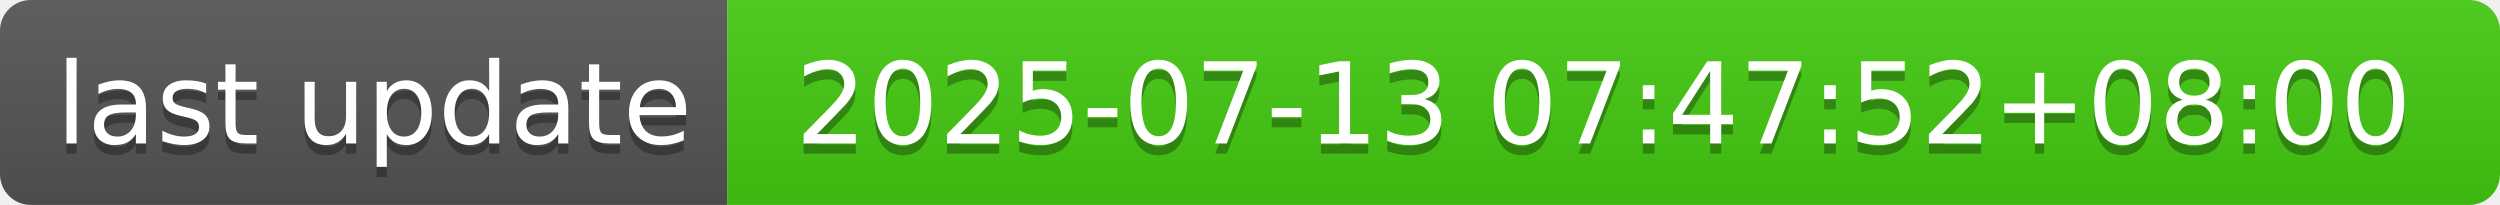
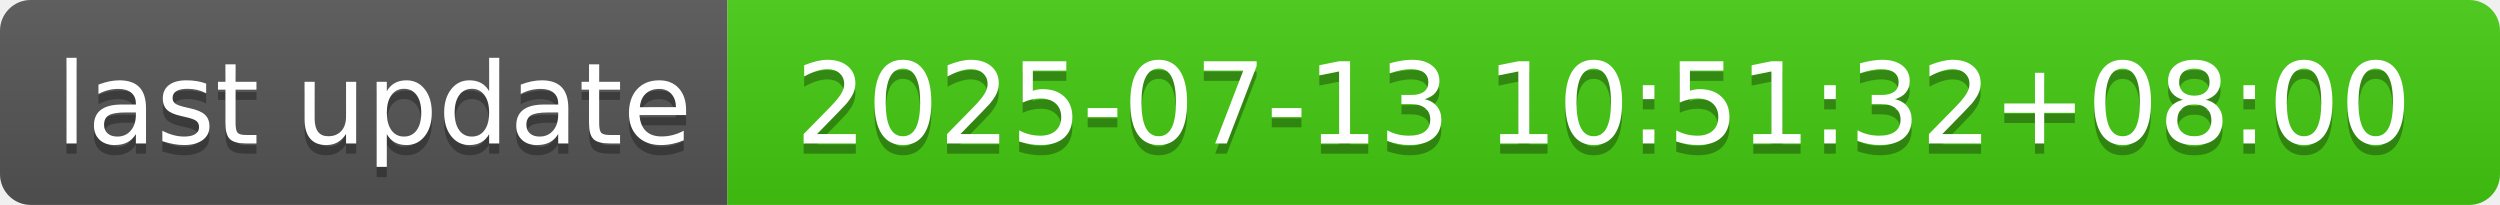
- <svg xmlns="http://www.w3.org/2000/svg" width="244" height="20" role="img" aria-label="last update: 2025-07-13 07:47:52+08:00">
+ <svg xmlns="http://www.w3.org/2000/svg" width="244" height="20" role="img" aria-label="last update: 2025-07-13 10:51:32+08:00">
  <linearGradient id="s" x2="0" y2="100%">
    <stop offset="0" stop-color="#bbb" stop-opacity=".1" />
    <stop offset="1" stop-opacity=".1" />
  </linearGradient>
  <clipPath id="r">
    <rect width="244" height="20" rx="3" fill="#fff" />
  </clipPath>
  <g clip-path="url(#r)">
    <rect width="71" height="20" fill="#555" />
    <rect x="71" width="173" height="20" fill="#4c1" />
    <rect width="244" height="20" fill="url(#s)" />
  </g>
  <g fill="#fff" text-anchor="middle" font-family="Verdana,Geneva,DejaVu Sans,sans-serif" text-rendering="geometricPrecision" font-size="110">
    <text aria-hidden="true" x="365" y="150" fill="#010101" fill-opacity=".3" transform="scale(.1)" textLength="610">last update</text>
    <text x="365" y="140" transform="scale(.1)" fill="#fff" textLength="610">last update</text>
-     <text aria-hidden="true" x="1565" y="150" fill="#010101" fill-opacity=".3" transform="scale(.1)" textLength="1630">2025-07-13 07:47:52+08:00</text>
-     <text x="1565" y="140" transform="scale(.1)" fill="#fff" textLength="1630">2025-07-13 07:47:52+08:00</text>
+     <text aria-hidden="true" x="1565" y="150" fill="#010101" fill-opacity=".3" transform="scale(.1)" textLength="1630">2025-07-13 10:51:32+08:00</text>
+     <text x="1565" y="140" transform="scale(.1)" fill="#fff" textLength="1630">2025-07-13 10:51:32+08:00</text>
  </g>
</svg>
